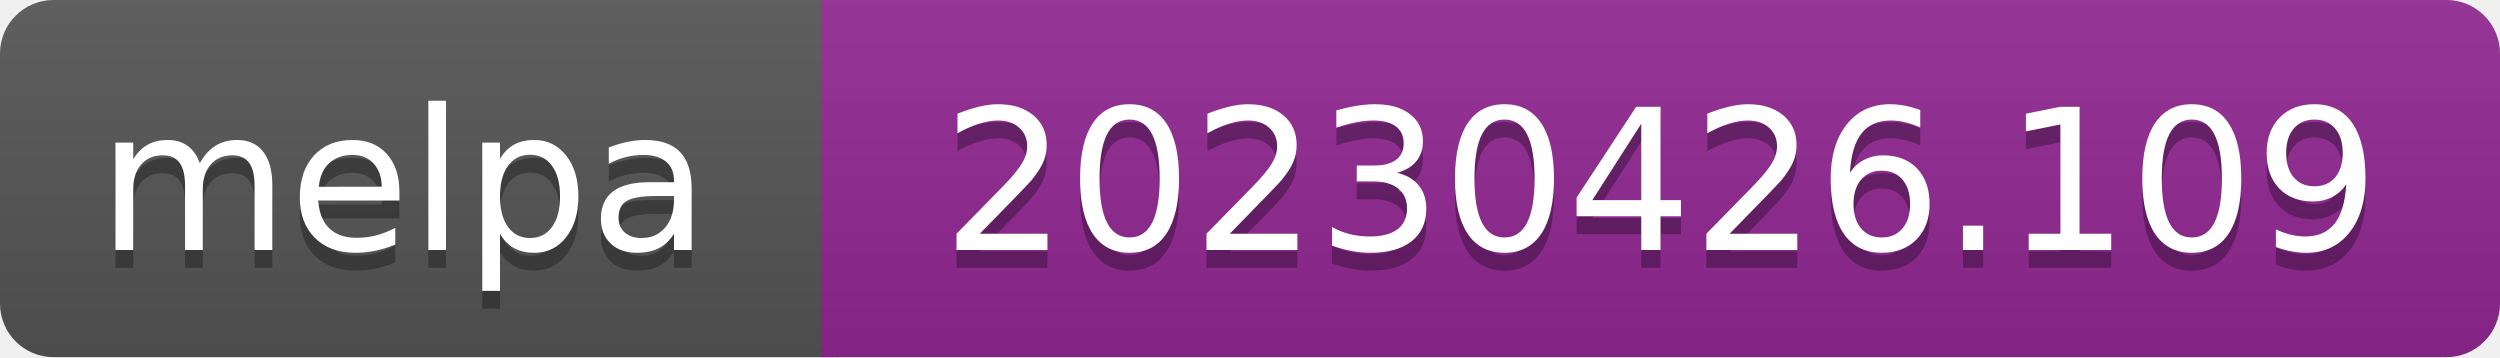
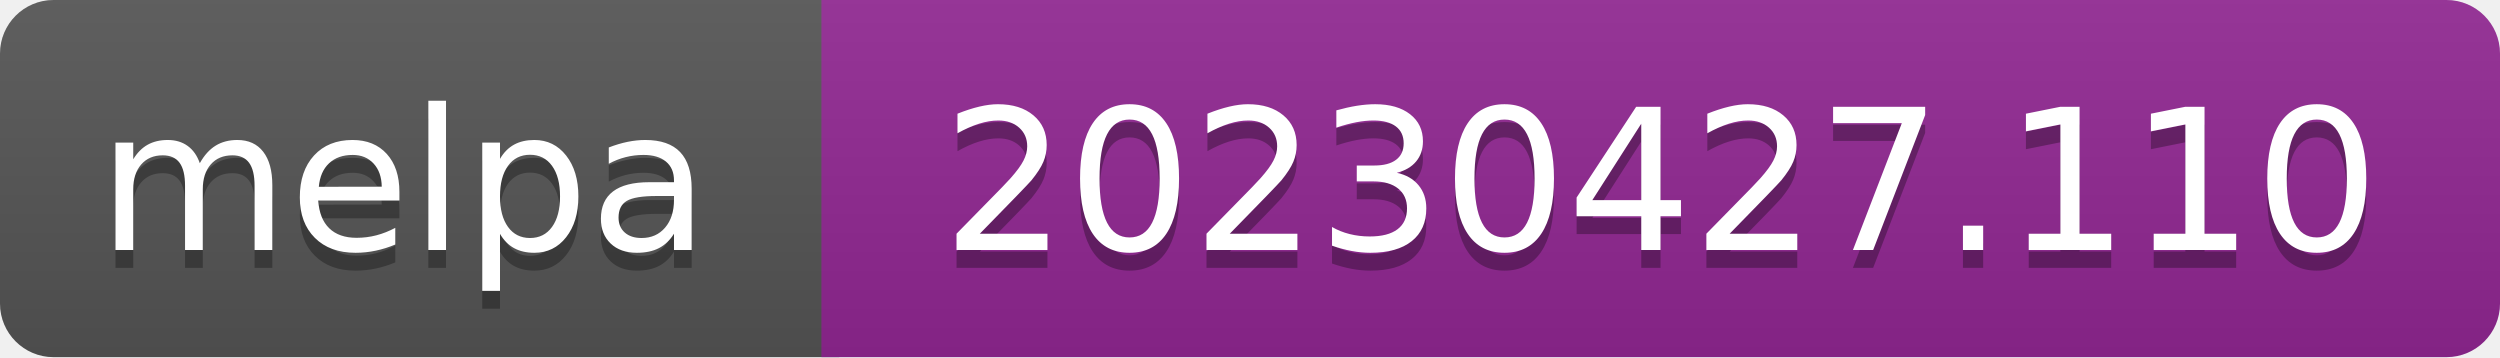
- <svg xmlns="http://www.w3.org/2000/svg" width="140" height="20" role="img" aria-label="melpa: 20230426.109">
+ <svg xmlns="http://www.w3.org/2000/svg" width="140" height="20" role="img" aria-label="melpa: 20230427.110">
  <linearGradient id="s" x2="0" y2="100%">
    <stop offset="0" stop-color="#bbb" stop-opacity=".1" />
    <stop offset="1" stop-opacity=".1" />
  </linearGradient>
  <clipPath id="r">
    <rect width="140" height="20" rx="3" fill="#fff" />
  </clipPath>
  <g clip-path="url(#r)">
    <rect width="47" height="20" fill="#555" />
    <rect x="46" width="140" height="20" fill="#922793" />
    <rect width="140" height="20" fill="url(#s)" />
  </g>
  <g fill="#fff" text-anchor="middle" font-family="Verdana,Geneva,DejaVu Sans,sans-serif" font-size="110" text-rendering="geometricPrecision">
    <text aria-hidden="true" x="226" y="150" fill="#010101" fill-opacity=".3" transform="scale(.1)" textLength="343">melpa</text>
    <text x="226" y="140" transform="scale(.1)" fill="#fff" textLength="343">melpa</text>
-     <text aria-hidden="true" x="930" y="150" fill="#010101" fill-opacity=".3" transform="scale(.1)" textLength="805">20230426.109</text>
-     <text x="930" y="140" transform="scale(.1)" fill="#fff" textLength="805">20230426.109</text>
+     <text aria-hidden="true" x="930" y="150" fill="#010101" fill-opacity=".3" transform="scale(.1)" textLength="805">20230427.110</text>
+     <text x="930" y="140" transform="scale(.1)" fill="#fff" textLength="805">20230427.110</text>
  </g>
</svg>
